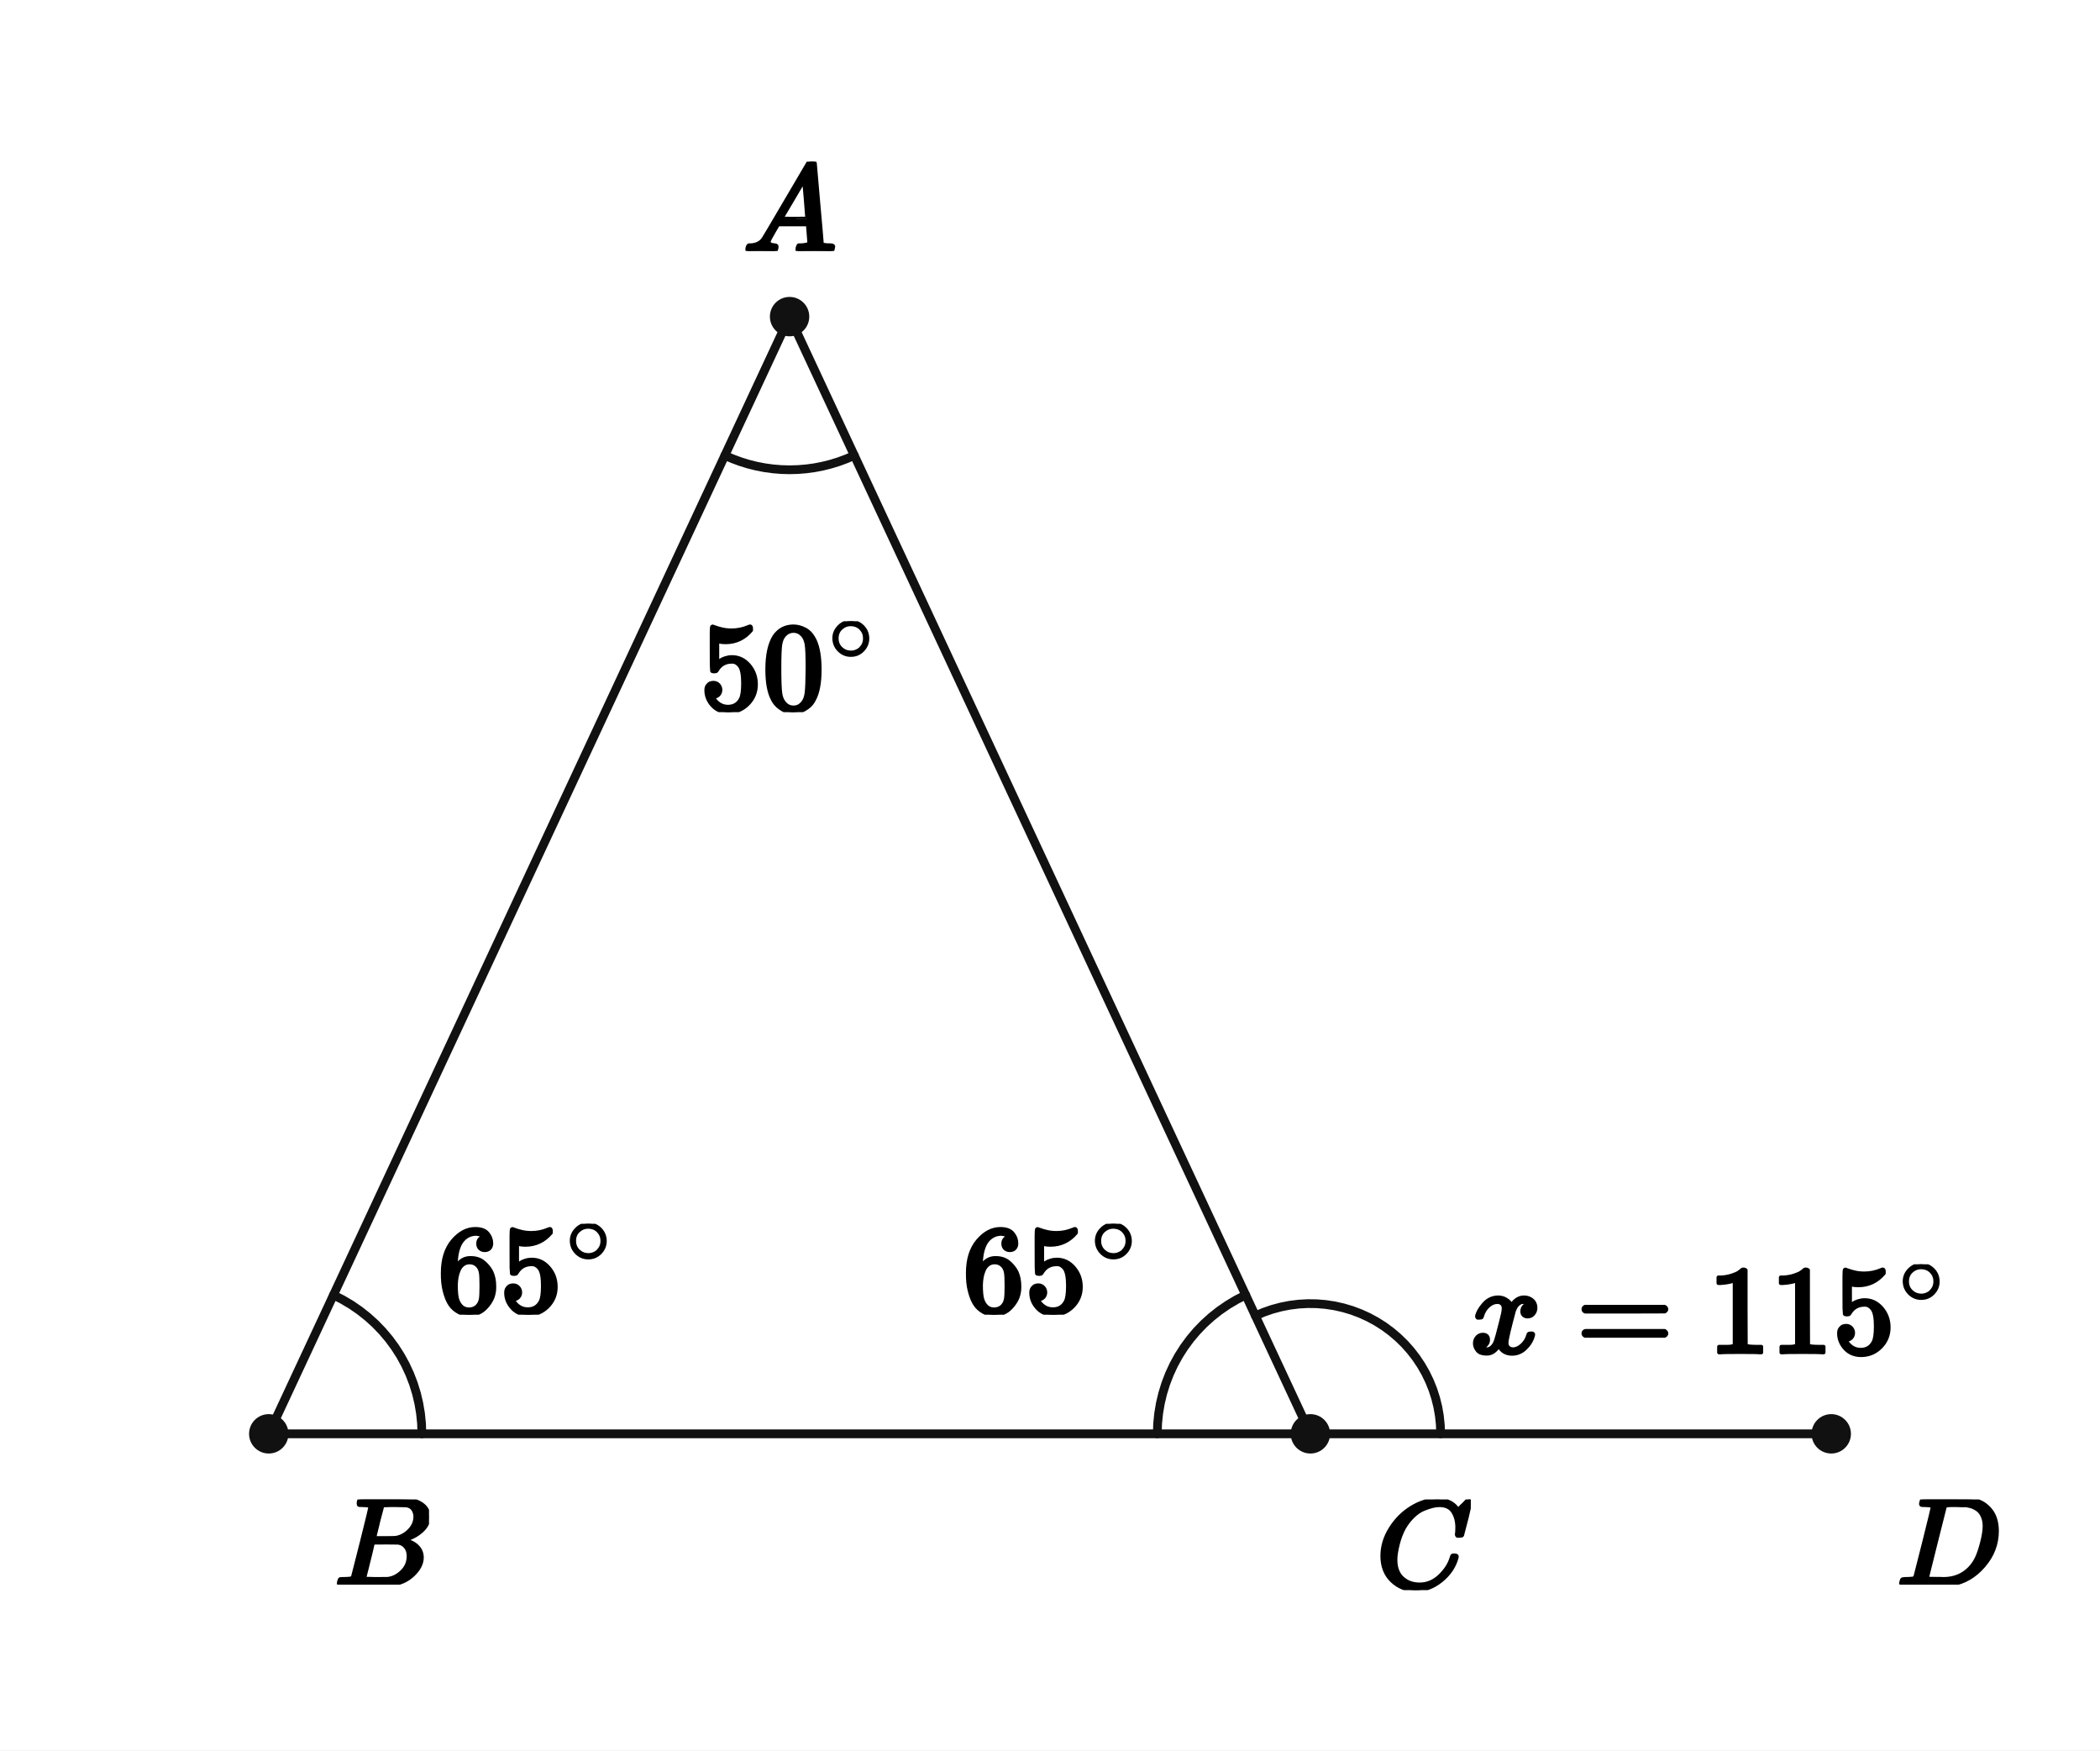
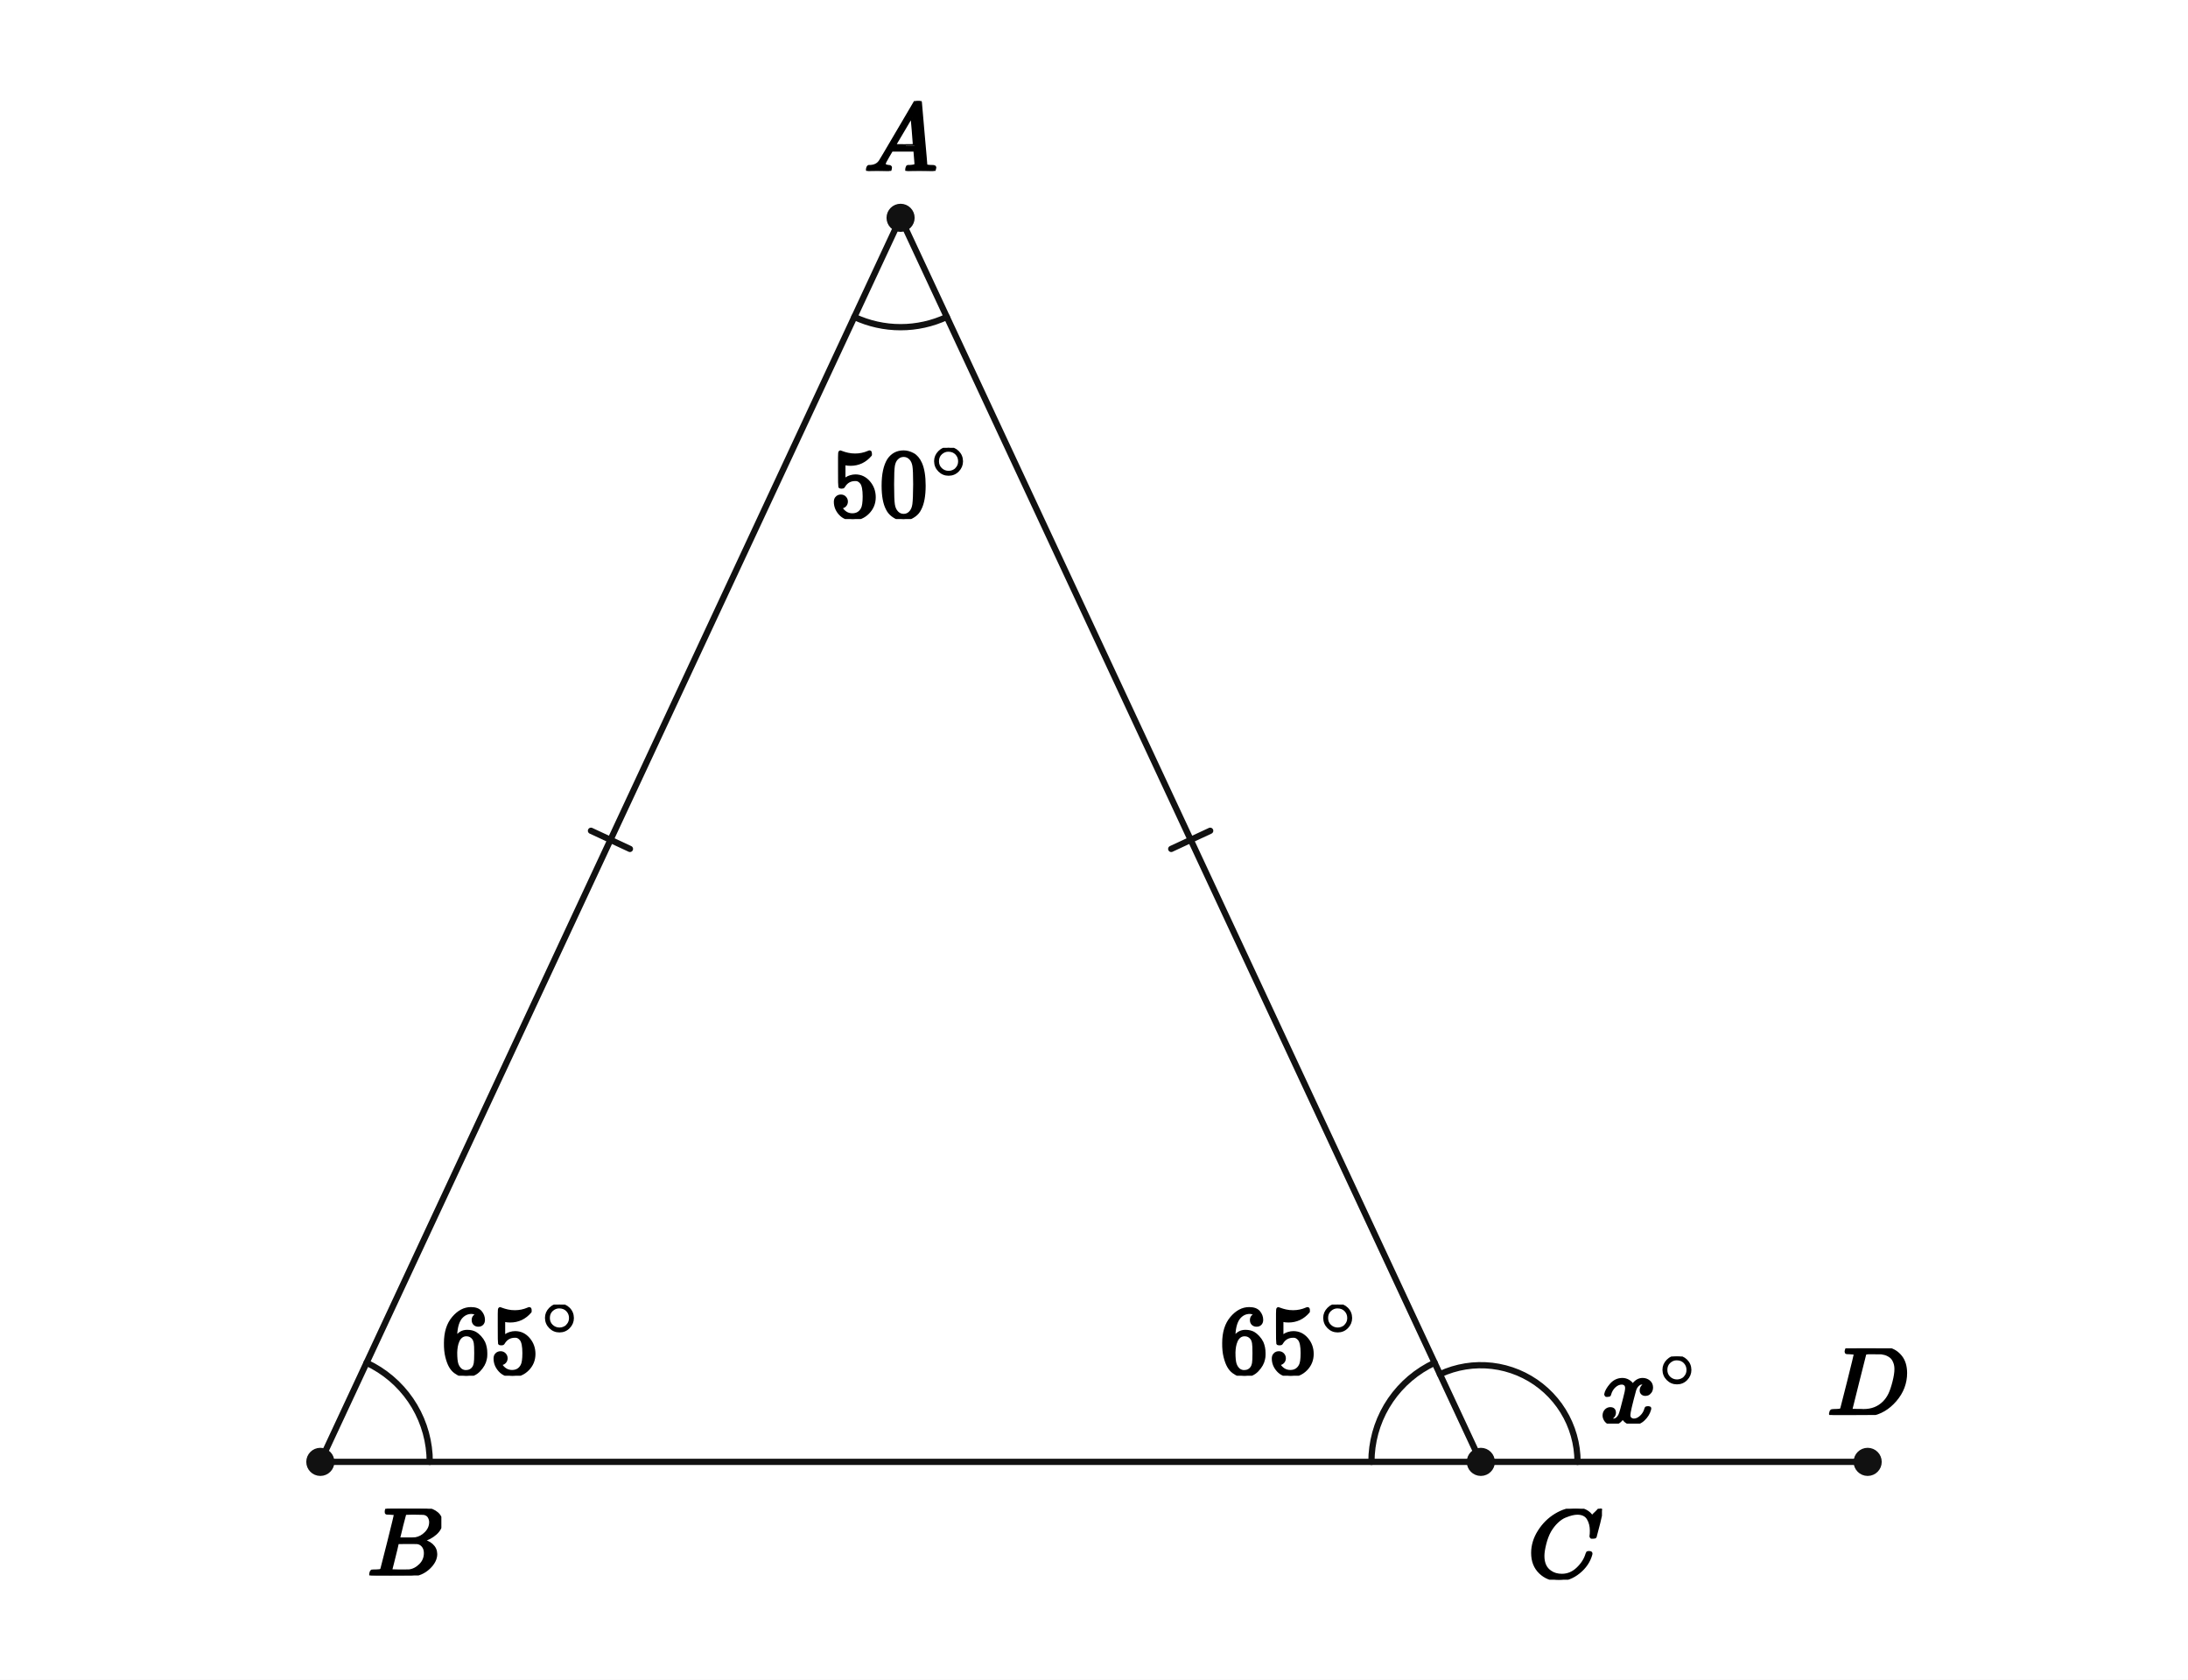
- <svg xmlns="http://www.w3.org/2000/svg" viewBox="0 0 384 320" width="384" height="320" preserveAspectRatio="xMidYMid meet" role="img" aria-labelledby="visual-title visual-desc" data-engine-version="geometry-visual-v1" data-geometry-style-version="AP_GEOMETRY_PRINT_V1_0_DRAFT" data-geometry-preset="GEOMETRY_STANDARD" data-graph-style-version="AP_GRAPH_PRINT_V1_1_DRAFT" data-geometry-mode="COORDINATE_GEOMETRY_HYBRID" data-axis-scale-mode="EQUAL_UNIT" data-geometry-fact-hash="44136fa355b3678a1146ad16f7e8649e94fb4fc21fe77e8310c060f61caaff8a" data-visual-provenance="independent-facts-python" style="max-width:100%;height:auto;stroke-linejoin:round;stroke-linecap:round" data-publication-profile="fragment-publication-spike-v1" data-safe-margin="12">
-   <rect width="384" height="320" fill="#fff" />
+ <svg xmlns="http://www.w3.org/2000/svg" viewBox="0 0 560 430" width="560" height="430" preserveAspectRatio="xMidYMid meet" role="img" aria-labelledby="visual-title visual-desc" data-engine-version="geometry-visual-v1" data-geometry-style-version="AP_GEOMETRY_PRINT_V1_0_DRAFT" data-geometry-preset="GEOMETRY_STANDARD" data-graph-style-version="AP_GRAPH_PRINT_V1_1_DRAFT" data-geometry-mode="COORDINATE_GEOMETRY_HYBRID" data-axis-scale-mode="EQUAL_UNIT" data-geometry-fact-hash="44136fa355b3678a1146ad16f7e8649e94fb4fc21fe77e8310c060f61caaff8a" data-visual-provenance="independent-facts-python" style="max-width:100%;height:auto;stroke-linejoin:round;stroke-linecap:round" data-publication-profile="fragment-publication-spike-v1" data-safe-margin="12">
+   <rect width="560" height="430" fill="#fff" />
  <g data-layer="30">
-     <line id="AB" data-role="line" stroke="#111" stroke-width="1.6" fill="none" x1="144.381" y1="57.881" x2="49.143" y2="262.119" />
+     <line id="sAB" data-role="line" stroke="#111" stroke-width="1.6" fill="none" x1="230.497" y1="55.761" x2="81.988" y2="374.239" />
  </g>
  <g data-layer="30">
-     <line id="BC" data-role="line" stroke="#111" stroke-width="1.6" fill="none" x1="49.143" y1="262.119" x2="239.619" y2="262.119" />
+     <line id="sBC" data-role="line" stroke="#111" stroke-width="1.6" fill="none" x1="81.988" y1="374.239" x2="379.006" y2="374.239" />
  </g>
  <g data-layer="30">
-     <line id="CA" data-role="line" stroke="#111" stroke-width="1.6" fill="none" x1="239.619" y1="262.119" x2="144.381" y2="57.881" />
+     <line id="sCA" data-role="line" stroke="#111" stroke-width="1.6" fill="none" x1="379.006" y1="374.239" x2="230.497" y2="55.761" />
  </g>
  <g data-layer="30">
-     <line id="CD" data-role="line" stroke="#111" stroke-width="1.6" fill="none" x1="239.619" y1="262.119" x2="334.857" y2="262.119" />
+     <line id="sCD" data-role="line" stroke="#111" stroke-width="1.6" fill="none" x1="379.006" y1="374.239" x2="478.012" y2="374.239" />
+   </g>
+   <g data-layer="55">
+     <line id="eq0-sAB-1" data-role="indicator" stroke="#111" stroke-width="1.6" fill="none" data-mark="equal" data-mark-id="eq0" data-mark-index="1" data-mark-count="1" data-mark-segment="sAB" x1="161.227" y1="217.324" x2="151.258" y2="212.676" />
+   </g>
+   <g data-layer="55">
+     <line id="eq0-sCA-1" data-role="indicator" stroke="#111" stroke-width="1.6" fill="none" data-mark="equal" data-mark-id="eq0" data-mark-index="1" data-mark-count="1" data-mark-segment="sCA" x1="299.767" y1="217.324" x2="309.736" y2="212.676" />
  </g>
  <g data-layer="60">
-     <polyline id="a0-arc-1" data-role="indicator" stroke="#111" stroke-width="1.6" fill="none" data-owner-points="B A C" data-mark="angle" data-mark-id="a0" data-mark-index="1" data-mark-count="1" data-mark-side="INNER" points="132.548,83.257 133.949,83.865 135.381,84.395 136.839,84.846 138.321,85.217 139.82,85.507 141.333,85.714 142.855,85.839 144.381,85.881 145.907,85.839 147.429,85.714 148.942,85.507 150.441,85.217 151.922,84.846 153.381,84.395 154.813,83.865 156.214,83.257" />
+     <polyline id="a0-arc-1" data-role="indicator" stroke="#111" stroke-width="1.6" fill="none" data-owner-points="B A C" data-mark="angle" data-mark-id="a0" data-mark-index="1" data-mark-count="1" data-mark-side="INNER" points="218.664,81.138 220.065,81.745 221.497,82.275 222.956,82.727 224.437,83.098 225.936,83.387 227.449,83.595 228.971,83.72 230.497,83.761 232.023,83.72 233.545,83.595 235.058,83.387 236.557,83.098 238.039,82.727 239.497,82.275 240.929,81.745 242.33,81.138" />
  </g>
  <g data-layer="60">
-     <polyline id="a1-arc-1" data-role="indicator" stroke="#111" stroke-width="1.6" fill="none" data-owner-points="A B C" data-mark="angle" data-mark-id="a1" data-mark-index="1" data-mark-count="1" data-mark-side="INNER" points="60.976,236.743 62.642,237.588 64.248,238.543 65.786,239.603 67.251,240.763 68.635,242.018 69.932,243.362 71.136,244.79 72.243,246.296 73.247,247.871 74.143,249.51 74.928,251.205 75.599,252.949 76.151,254.734 76.584,256.551 76.894,258.393 77.081,260.252 77.143,262.119" />
+     <polyline id="a1-arc-1" data-role="indicator" stroke="#111" stroke-width="1.6" fill="none" data-owner-points="A C D" data-mark="angle" data-mark-id="a1" data-mark-index="1" data-mark-count="1" data-mark-side="INNER" points="368.545,351.806 370.122,351.136 371.741,350.577 373.394,350.132 375.075,349.801 376.774,349.588 378.485,349.493 380.197,349.516 381.904,349.657 383.597,349.917 385.268,350.292 386.909,350.783 388.512,351.385 390.07,352.098 391.575,352.916 393.019,353.836 394.397,354.854 395.7,355.965 396.924,357.163 398.062,358.443 399.109,359.799 400.059,361.224 400.909,362.711 401.654,364.253 402.29,365.843 402.815,367.473 403.226,369.136 403.521,370.823 403.698,372.527 403.757,374.239" />
  </g>
  <g data-layer="60">
-     <polyline id="a2-arc-1" data-role="indicator" stroke="#111" stroke-width="1.6" fill="none" data-owner-points="A C B" data-mark="angle" data-mark-id="a2" data-mark-index="1" data-mark-count="1" data-mark-side="INNER" points="227.786,236.743 226.12,237.588 224.514,238.543 222.976,239.603 221.511,240.763 220.127,242.018 218.83,243.362 217.626,244.79 216.519,246.296 215.515,247.871 214.619,249.51 213.834,251.205 213.163,252.949 212.611,254.734 212.178,256.551 211.868,258.393 211.681,260.252 211.619,262.119" />
+     <polyline id="a2-arc-1" data-role="indicator" stroke="#111" stroke-width="1.6" fill="none" data-owner-points="A B C" data-mark="angle" data-mark-id="a2" data-mark-index="1" data-mark-count="1" data-mark-side="INNER" points="93.822,348.862 95.487,349.708 97.093,350.662 98.632,351.722 100.096,352.882 101.48,354.137 102.777,355.482 103.982,356.91 105.088,358.415 106.092,359.99 106.988,361.629 107.774,363.325 108.444,365.068 108.997,366.853 109.429,368.67 109.739,370.513 109.926,372.371 109.988,374.239" />
  </g>
  <g data-layer="60">
-     <polyline id="a3-arc-1" data-role="indicator" stroke="#111" stroke-width="1.6" fill="none" data-owner-points="A C D" data-mark="angle" data-mark-id="a3" data-mark-index="1" data-mark-count="1" data-mark-side="INNER" points="229.557,240.541 231.073,239.896 232.63,239.359 234.221,238.93 235.838,238.612 237.473,238.407 239.118,238.315 240.765,238.337 242.407,238.474 244.035,238.723 245.643,239.084 247.221,239.556 248.764,240.136 250.262,240.821 251.709,241.608 253.099,242.493 254.424,243.472 255.678,244.541 256.855,245.694 257.95,246.925 258.957,248.229 259.871,249.6 260.689,251.03 261.405,252.514 262.017,254.043 262.522,255.612 262.917,257.211 263.201,258.834 263.372,260.473 263.429,262.119" />
+     <polyline id="a3-arc-1" data-role="indicator" stroke="#111" stroke-width="1.6" fill="none" data-owner-points="B C A" data-mark="angle" data-mark-id="a3" data-mark-index="1" data-mark-count="1" data-mark-side="INNER" points="351.006,374.239 351.068,372.371 351.255,370.513 351.565,368.67 351.998,366.853 352.55,365.068 353.221,363.325 354.006,361.629 354.902,359.99 355.906,358.415 357.013,356.91 358.217,355.482 359.514,354.137 360.898,352.882 362.362,351.722 363.901,350.662 365.507,349.708 367.173,348.862" />
  </g>
  <g data-layer="70">
-     <circle id="B" data-role="point" stroke="#111" stroke-width="0.8" fill="#111" cx="49.143" cy="262.119" r="3.2" />
+     <circle id="A" data-role="point" stroke="#111" stroke-width="0.8" fill="#111" cx="230.497" cy="55.761" r="3.2" />
  </g>
  <g data-layer="70">
-     <circle id="C" data-role="point" stroke="#111" stroke-width="0.8" fill="#111" cx="239.619" cy="262.119" r="3.2" />
+     <circle id="B" data-role="point" stroke="#111" stroke-width="0.8" fill="#111" cx="81.988" cy="374.239" r="3.2" />
  </g>
  <g data-layer="70">
-     <circle id="A" data-role="point" stroke="#111" stroke-width="0.8" fill="#111" cx="144.381" cy="57.881" r="3.2" />
+     <circle id="C" data-role="point" stroke="#111" stroke-width="0.8" fill="#111" cx="379.006" cy="374.239" r="3.2" />
  </g>
  <g data-layer="70">
-     <circle id="D" data-role="point" stroke="#111" stroke-width="0.8" fill="#111" cx="334.857" cy="262.119" r="3.2" />
+     <circle id="D" data-role="point" stroke="#111" stroke-width="0.8" fill="#111" cx="478.012" cy="374.239" r="3.2" />
  </g>
  <g data-layer="90">
-     <g id="a0-label" data-label-kind="EQUATION_LABEL" data-priority="0" data-font-px="22.8" data-owner="a0" data-fragment-sha="sha256:97e2112ff81892cc1a23b37b7813a7dbc562d95d4cbd4ccdbb734c16ad14fb00" transform="translate(128.0037 113.57)">
-       <svg width="32.754" height="16.621" viewBox="0 0 32.754 16.621" data-outline-width="32.75448" data-outline-height="16.6212" id="lb-bbf5a5d649ae042d719258d0556741b5a1850dc512e4fe50ae20b1b7de25e5cc" data-owner="a0" data-fact-role="GIVEN">
-         <g data-outline-units-per-em="1000" transform="translate(0 16.1196) scale(0.0228)">
+     <g id="a0-label" data-label-kind="EQUATION_LABEL" data-priority="0" data-font-px="25" data-owner="a0" data-fragment-sha="sha256:7145179abd01929521b8430de9c50ed910c2d270c2a4010919cca406c2c4890e" transform="translate(212.5396 114.6489)">
+       <svg width="35.915" height="18.225" viewBox="0 0 35.915 18.225" data-outline-width="35.915" data-outline-height="18.225" id="lb-bbf5a5d649ae042d719258d0556741b5a1850dc512e4fe50ae20b1b7de25e5cc" data-owner="a0" data-fact-role="GIVEN">
+         <g data-outline-units-per-em="1000" transform="translate(0 17.675) scale(0.025)">
          <g stroke="currentColor" fill="currentColor" stroke-width="30" transform="scale(1,-1)">
            <g data-mml-node="math">
              <g data-mml-node="msup">
                <g data-mml-node="mn">
                  <path data-c="35" d="M164 157Q164 133 148 117T109 101H102Q148 22 224 22Q294 22 326 82Q345 115 345 210Q345 313 318 349Q292 382 260 382H254Q176 382 136 314Q132 307 129 306T114 304Q97 304 95 310Q93 314 93 485V614Q93 664 98 664Q100 666 102 666Q103 666 123 658T178 642T253 634Q324 634 389 662Q397 666 402 666Q410 666 410 648V635Q328 538 205 538Q174 538 149 544L139 546V374Q158 388 169 396T205 412T256 420Q337 420 393 355T449 201Q449 109 385 44T229 -22Q148 -22 99 32T50 154Q50 178 61 192T84 210T107 214Q132 214 148 197T164 157Z" />
                  <path data-c="30" d="M96 585Q152 666 249 666Q297 666 345 640T423 548Q460 465 460 320Q460 165 417 83Q397 41 362 16T301 -15T250 -22Q224 -22 198 -16T137 16T82 83Q39 165 39 320Q39 494 96 585ZM321 597Q291 629 250 629Q208 629 178 597Q153 571 145 525T137 333Q137 175 145 125T181 46Q209 16 250 16Q290 16 318 46Q347 76 354 130T362 333Q362 478 354 524T321 597Z" transform="translate(500,0)" />
                </g>
                <g data-mml-node="TeXAtom" transform="translate(1033,393.1) scale(0.707)" data-mjx-texclass="ORD">
                  <g data-mml-node="mo">
                    <path data-c="2218" d="M55 251Q55 328 112 386T249 444T386 388T444 249Q444 171 388 113T250 55Q170 55 113 112T55 251ZM245 403Q188 403 142 361T96 250Q96 183 141 140T250 96Q284 96 313 109T354 135T375 160Q403 197 403 250Q403 313 360 358T245 403Z" />
                  </g>
                </g>
              </g>
            </g>
          </g>
        </g>
      </svg>
    </g>
  </g>
  <g data-layer="90">
-     <g id="a1-label" data-label-kind="EQUATION_LABEL" data-priority="0" data-font-px="22.8" data-owner="a1" data-fragment-sha="sha256:df2382229a8ea5da1c452ba3384284392405f0a04e3fc9f8dbb16a4cd2008390" transform="translate(79.99554 223.72)">
-       <svg width="32.754" height="16.621" viewBox="0 0 32.754 16.621" data-outline-width="32.75448" data-outline-height="16.6212" id="lb-59aa713ffb12450f952b13cd979d6569810e54bd810274d6e84cba0c121cc617" data-owner="a1" data-fact-role="GIVEN">
-         <g data-outline-units-per-em="1000" transform="translate(0 16.1196) scale(0.0228)">
+     <g id="a1-label" data-label-kind="EQUATION_LABEL" data-priority="0" data-font-px="25" data-owner="a1" data-fragment-sha="sha256:6ec2ca553e7caef939dc50d0321432f2af61f07d32b28b5ca432f87f1ba11ce2" transform="translate(409.6601 347.2521)">
+       <svg width="25.215" height="17.2" viewBox="0 0 25.215 17.2" data-outline-width="25.215" data-outline-height="17.2" id="lb-59aa713ffb12450f952b13cd979d6569810e54bd810274d6e84cba0c121cc617" data-owner="a1" data-fact-role="GIVEN">
+         <g data-outline-units-per-em="1000" transform="translate(0 16.925) scale(0.025)">
+           <g stroke="currentColor" fill="currentColor" stroke-width="30" transform="scale(1,-1)">
+             <g data-mml-node="math">
+               <g data-mml-node="msup">
+                 <g data-mml-node="mi">
+                   <path data-c="1D465" d="M52 289Q59 331 106 386T222 442Q257 442 286 424T329 379Q371 442 430 442Q467 442 494 420T522 361Q522 332 508 314T481 292T458 288Q439 288 427 299T415 328Q415 374 465 391Q454 404 425 404Q412 404 406 402Q368 386 350 336Q290 115 290 78Q290 50 306 38T341 26Q378 26 414 59T463 140Q466 150 469 151T485 153H489Q504 153 504 145Q504 144 502 134Q486 77 440 33T333 -11Q263 -11 227 52Q186 -10 133 -10H127Q78 -10 57 16T35 71Q35 103 54 123T99 143Q142 143 142 101Q142 81 130 66T107 46T94 41L91 40Q91 39 97 36T113 29T132 26Q168 26 194 71Q203 87 217 139T245 247T261 313Q266 340 266 352Q266 380 251 392T217 404Q177 404 142 372T93 290Q91 281 88 280T72 278H58Q52 284 52 289Z" />
+                 </g>
+                 <g data-mml-node="TeXAtom" transform="translate(605,363) scale(0.707)" data-mjx-texclass="ORD">
+                   <g data-mml-node="mo">
+                     <path data-c="2218" d="M55 251Q55 328 112 386T249 444T386 388T444 249Q444 171 388 113T250 55Q170 55 113 112T55 251ZM245 403Q188 403 142 361T96 250Q96 183 141 140T250 96Q284 96 313 109T354 135T375 160Q403 197 403 250Q403 313 360 358T245 403Z" />
+                   </g>
+                 </g>
+               </g>
+             </g>
+           </g>
+         </g>
+       </svg>
+     </g>
+   </g>
+   <g data-layer="90">
+     <g id="a2-label" data-label-kind="EQUATION_LABEL" data-priority="0" data-font-px="25" data-owner="a2" data-fragment-sha="sha256:3c1b825c279874adef83201e4e181a3fb928b850208b757dcf66296c7f0e52cb" transform="translate(112.9475 333.9627)">
+       <svg width="35.915" height="18.225" viewBox="0 0 35.915 18.225" data-outline-width="35.915" data-outline-height="18.225" id="lb-22e543a497d6b1df0e0d53f95f9c67c6f1865967af74c2e8afa3b1e13598855d" data-owner="a2" data-fact-role="GIVEN">
+         <g data-outline-units-per-em="1000" transform="translate(0 17.675) scale(0.025)">
          <g stroke="currentColor" fill="currentColor" stroke-width="30" transform="scale(1,-1)">
            <g data-mml-node="math">
              <g data-mml-node="msup">
                <g data-mml-node="mn">
                  <path data-c="36" d="M42 313Q42 476 123 571T303 666Q372 666 402 630T432 550Q432 525 418 510T379 495Q356 495 341 509T326 548Q326 592 373 601Q351 623 311 626Q240 626 194 566Q147 500 147 364L148 360Q153 366 156 373Q197 433 263 433H267Q313 433 348 414Q372 400 396 374T435 317Q456 268 456 210V192Q456 169 451 149Q440 90 387 34T253 -22Q225 -22 199 -14T143 16T92 75T56 172T42 313ZM257 397Q227 397 205 380T171 335T154 278T148 216Q148 133 160 97T198 39Q222 21 251 21Q302 21 329 59Q342 77 347 104T352 209Q352 289 347 316T329 361Q302 397 257 397Z" />
                  <path data-c="35" d="M164 157Q164 133 148 117T109 101H102Q148 22 224 22Q294 22 326 82Q345 115 345 210Q345 313 318 349Q292 382 260 382H254Q176 382 136 314Q132 307 129 306T114 304Q97 304 95 310Q93 314 93 485V614Q93 664 98 664Q100 666 102 666Q103 666 123 658T178 642T253 634Q324 634 389 662Q397 666 402 666Q410 666 410 648V635Q328 538 205 538Q174 538 149 544L139 546V374Q158 388 169 396T205 412T256 420Q337 420 393 355T449 201Q449 109 385 44T229 -22Q148 -22 99 32T50 154Q50 178 61 192T84 210T107 214Q132 214 148 197T164 157Z" transform="translate(500,0)" />
                </g>
                <g data-mml-node="TeXAtom" transform="translate(1033,393.1) scale(0.707)" data-mjx-texclass="ORD">
                  <g data-mml-node="mo">
                    <path data-c="2218" d="M55 251Q55 328 112 386T249 444T386 388T444 249Q444 171 388 113T250 55Q170 55 113 112T55 251ZM245 403Q188 403 142 361T96 250Q96 183 141 140T250 96Q284 96 313 109T354 135T375 160Q403 197 403 250Q403 313 360 358T245 403Z" />
                  </g>
                </g>
              </g>
            </g>
          </g>
        </g>
      </svg>
    </g>
  </g>
  <g data-layer="90">
-     <g id="a2-label" data-label-kind="EQUATION_LABEL" data-priority="0" data-font-px="22.8" data-owner="a2" data-fragment-sha="sha256:2d6cd1877e43fb74d7c5b6d01f4a73950c911df1ebbc46e4c4c3ef7dda3f18ee" transform="translate(176.0119 223.72)">
-       <svg width="32.754" height="16.621" viewBox="0 0 32.754 16.621" data-outline-width="32.75448" data-outline-height="16.6212" id="lb-22e543a497d6b1df0e0d53f95f9c67c6f1865967af74c2e8afa3b1e13598855d" data-owner="a2" data-fact-role="GIVEN">
-         <g data-outline-units-per-em="1000" transform="translate(0 16.1196) scale(0.0228)">
+     <g id="a3-label" data-label-kind="EQUATION_LABEL" data-priority="0" data-font-px="25" data-owner="a3" data-fragment-sha="sha256:134b5e43a47c9b939f43590d8e22a038893ef5b772c8ff693ed1adbb809e9bd9" transform="translate(312.1317 333.9627)">
+       <svg width="35.915" height="18.225" viewBox="0 0 35.915 18.225" data-outline-width="35.915" data-outline-height="18.225" id="lb-c0be0671b5ad3a7256ba5aa02e2313ebe1b25f1f0bccdd3bd7de7d6a16920a8f" data-owner="a3" data-fact-role="GIVEN">
+         <g data-outline-units-per-em="1000" transform="translate(0 17.675) scale(0.025)">
          <g stroke="currentColor" fill="currentColor" stroke-width="30" transform="scale(1,-1)">
            <g data-mml-node="math">
              <g data-mml-node="msup">
                <g data-mml-node="mn">
                  <path data-c="36" d="M42 313Q42 476 123 571T303 666Q372 666 402 630T432 550Q432 525 418 510T379 495Q356 495 341 509T326 548Q326 592 373 601Q351 623 311 626Q240 626 194 566Q147 500 147 364L148 360Q153 366 156 373Q197 433 263 433H267Q313 433 348 414Q372 400 396 374T435 317Q456 268 456 210V192Q456 169 451 149Q440 90 387 34T253 -22Q225 -22 199 -14T143 16T92 75T56 172T42 313ZM257 397Q227 397 205 380T171 335T154 278T148 216Q148 133 160 97T198 39Q222 21 251 21Q302 21 329 59Q342 77 347 104T352 209Q352 289 347 316T329 361Q302 397 257 397Z" />
                  <path data-c="35" d="M164 157Q164 133 148 117T109 101H102Q148 22 224 22Q294 22 326 82Q345 115 345 210Q345 313 318 349Q292 382 260 382H254Q176 382 136 314Q132 307 129 306T114 304Q97 304 95 310Q93 314 93 485V614Q93 664 98 664Q100 666 102 666Q103 666 123 658T178 642T253 634Q324 634 389 662Q397 666 402 666Q410 666 410 648V635Q328 538 205 538Q174 538 149 544L139 546V374Q158 388 169 396T205 412T256 420Q337 420 393 355T449 201Q449 109 385 44T229 -22Q148 -22 99 32T50 154Q50 178 61 192T84 210T107 214Q132 214 148 197T164 157Z" transform="translate(500,0)" />
                </g>
                <g data-mml-node="TeXAtom" transform="translate(1033,393.1) scale(0.707)" data-mjx-texclass="ORD">
                  <g data-mml-node="mo">
                    <path data-c="2218" d="M55 251Q55 328 112 386T249 444T386 388T444 249Q444 171 388 113T250 55Q170 55 113 112T55 251ZM245 403Q188 403 142 361T96 250Q96 183 141 140T250 96Q284 96 313 109T354 135T375 160Q403 197 403 250Q403 313 360 358T245 403Z" />
                  </g>
                </g>
              </g>
            </g>
          </g>
        </g>
      </svg>
    </g>
  </g>
  <g data-layer="90">
-     <g id="a3-label" data-label-kind="EQUATION_LABEL" data-priority="0" data-font-px="22.8" data-owner="a3" data-fragment-sha="sha256:752a8efde0faf64808eedd226de1837d1ed172144658d3d97410c0d40bb66432" transform="translate(268.881 231.1262)">
-       <svg width="87.6" height="17.989" viewBox="0 0 87.6 17.989" data-outline-width="87.59988" data-outline-height="17.9892" id="lb-c0be0671b5ad3a7256ba5aa02e2313ebe1b25f1f0bccdd3bd7de7d6a16920a8f" data-owner="a3" data-fact-role="GIVEN">
-         <g data-outline-units-per-em="1000" transform="translate(0 16.1196) scale(0.0228)">
-           <g stroke="currentColor" fill="currentColor" stroke-width="30" transform="scale(1,-1)">
-             <g data-mml-node="math">
-               <g data-mml-node="mi">
-                 <path data-c="1D465" d="M52 289Q59 331 106 386T222 442Q257 442 286 424T329 379Q371 442 430 442Q467 442 494 420T522 361Q522 332 508 314T481 292T458 288Q439 288 427 299T415 328Q415 374 465 391Q454 404 425 404Q412 404 406 402Q368 386 350 336Q290 115 290 78Q290 50 306 38T341 26Q378 26 414 59T463 140Q466 150 469 151T485 153H489Q504 153 504 145Q504 144 502 134Q486 77 440 33T333 -11Q263 -11 227 52Q186 -10 133 -10H127Q78 -10 57 16T35 71Q35 103 54 123T99 143Q142 143 142 101Q142 81 130 66T107 46T94 41L91 40Q91 39 97 36T113 29T132 26Q168 26 194 71Q203 87 217 139T245 247T261 313Q266 340 266 352Q266 380 251 392T217 404Q177 404 142 372T93 290Q91 281 88 280T72 278H58Q52 284 52 289Z" />
-               </g>
-               <g data-mml-node="mo" transform="translate(849.8,0)">
-                 <path data-c="3D" d="M56 347Q56 360 70 367H707Q722 359 722 347Q722 336 708 328L390 327H72Q56 332 56 347ZM56 153Q56 168 72 173H708Q722 163 722 153Q722 140 707 133H70Q56 140 56 153Z" />
-               </g>
-               <g data-mml-node="msup" transform="translate(1905.6,0)">
-                 <g data-mml-node="mn">
-                   <path data-c="31" d="M213 578L200 573Q186 568 160 563T102 556H83V602H102Q149 604 189 617T245 641T273 663Q275 666 285 666Q294 666 302 660V361L303 61Q310 54 315 52T339 48T401 46H427V0H416Q395 3 257 3Q121 3 100 0H88V46H114Q136 46 152 46T177 47T193 50T201 52T207 57T213 61V578Z" />
-                   <path data-c="31" d="M213 578L200 573Q186 568 160 563T102 556H83V602H102Q149 604 189 617T245 641T273 663Q275 666 285 666Q294 666 302 660V361L303 61Q310 54 315 52T339 48T401 46H427V0H416Q395 3 257 3Q121 3 100 0H88V46H114Q136 46 152 46T177 47T193 50T201 52T207 57T213 61V578Z" transform="translate(500,0)" />
-                   <path data-c="35" d="M164 157Q164 133 148 117T109 101H102Q148 22 224 22Q294 22 326 82Q345 115 345 210Q345 313 318 349Q292 382 260 382H254Q176 382 136 314Q132 307 129 306T114 304Q97 304 95 310Q93 314 93 485V614Q93 664 98 664Q100 666 102 666Q103 666 123 658T178 642T253 634Q324 634 389 662Q397 666 402 666Q410 666 410 648V635Q328 538 205 538Q174 538 149 544L139 546V374Q158 388 169 396T205 412T256 420Q337 420 393 355T449 201Q449 109 385 44T229 -22Q148 -22 99 32T50 154Q50 178 61 192T84 210T107 214Q132 214 148 197T164 157Z" transform="translate(1000,0)" />
-                 </g>
-                 <g data-mml-node="TeXAtom" transform="translate(1533,393.1) scale(0.707)" data-mjx-texclass="ORD">
-                   <g data-mml-node="mo">
-                     <path data-c="2218" d="M55 251Q55 328 112 386T249 444T386 388T444 249Q444 171 388 113T250 55Q170 55 113 112T55 251ZM245 403Q188 403 142 361T96 250Q96 183 141 140T250 96Q284 96 313 109T354 135T375 160Q403 197 403 250Q403 313 360 358T245 403Z" />
-                   </g>
-                 </g>
-               </g>
-             </g>
-           </g>
-         </g>
-       </svg>
-     </g>
-   </g>
-   <g data-layer="90">
-     <g id="A-name" data-label-kind="POINT_NAME" data-priority="1" data-font-px="22.8" data-owner="A" data-fragment-sha="sha256:815766c8c9e24c085b03e30f6ac5af3e99fd5f9f74881084d66323b95f413595" transform="translate(135.831 29.55582)">
-       <svg width="17.1" height="16.325" viewBox="0 0 17.1 16.325" data-outline-width="17.1" data-outline-height="16.3248" id="lb-a503d671b9e19489bcc961c9a1cdf161bd17e9998c62a30e43c100a5da86d948" data-owner="A" data-fact-role="DERIVED_INTERMEDIATE">
-         <g data-outline-units-per-em="1000" transform="translate(0 16.3248) scale(0.0228)">
+     <g id="A-name" data-label-kind="POINT_NAME" data-priority="1" data-font-px="25" data-owner="A" data-fragment-sha="sha256:9bf08c1a8f99e8afe515c276ad7f96065d5dc9c5e96752b8be8464ac5a12c0a3" transform="translate(221.1221 25.86141)">
+       <svg width="18.75" height="17.9" viewBox="0 0 18.75 17.9" data-outline-width="18.75" data-outline-height="17.9" id="lb-3b4b530630989300178915e7a8965417c73f3c0ab8c398c3abff9f5e965ba003" data-owner="A" data-fact-role="GIVEN">
+         <g data-outline-units-per-em="1000" transform="translate(0 17.9) scale(0.025)">
          <g stroke="currentColor" fill="currentColor" stroke-width="30" transform="scale(1,-1)">
            <g data-mml-node="math">
              <g data-mml-node="mi">
                <path data-c="1D434" d="M208 74Q208 50 254 46Q272 46 272 35Q272 34 270 22Q267 8 264 4T251 0Q249 0 239 0T205 1T141 2Q70 2 50 0H42Q35 7 35 11Q37 38 48 46H62Q132 49 164 96Q170 102 345 401T523 704Q530 716 547 716H555H572Q578 707 578 706L606 383Q634 60 636 57Q641 46 701 46Q726 46 726 36Q726 34 723 22Q720 7 718 4T704 0Q701 0 690 0T651 1T578 2Q484 2 455 0H443Q437 6 437 9T439 27Q443 40 445 43L449 46H469Q523 49 533 63L521 213H283L249 155Q208 86 208 74ZM516 260Q516 271 504 416T490 562L463 519Q447 492 400 412L310 260L413 259Q516 259 516 260Z" />
              </g>
            </g>
          </g>
        </g>
      </svg>
    </g>
  </g>
  <g data-layer="90">
-     <g id="B-name" data-label-kind="POINT_NAME" data-priority="1" data-font-px="22.8" data-owner="B" data-fragment-sha="sha256:9cc695bbc424a0b3465321a8295a69940eff602595f2ac81dc4939ac274a341e" transform="translate(61.14286 274.1194)">
-       <svg width="17.305" height="15.572" viewBox="0 0 17.305 15.572" data-outline-width="17.3052" data-outline-height="15.5724" id="lb-51da73658c6a6d02a1a6e4f5f7162e90baa2f883686ef9c77a6813701b90cccb" data-owner="B" data-fact-role="GIVEN">
-         <g data-outline-units-per-em="1000" transform="translate(0 15.5724) scale(0.0228)">
+     <g id="B-name" data-label-kind="POINT_NAME" data-priority="1" data-font-px="25" data-owner="B" data-fragment-sha="sha256:d6536840a403cfbe1c2c547530608bf60c8ce61ad5b039f3ab32d0793ee0d279" transform="translate(93.98823 386.2386)">
+       <svg width="18.975" height="17.075" viewBox="0 0 18.975 17.075" data-outline-width="18.975" data-outline-height="17.075" id="lb-51da73658c6a6d02a1a6e4f5f7162e90baa2f883686ef9c77a6813701b90cccb" data-owner="B" data-fact-role="GIVEN">
+         <g data-outline-units-per-em="1000" transform="translate(0 17.075) scale(0.025)">
          <g stroke="currentColor" fill="currentColor" stroke-width="30" transform="scale(1,-1)">
            <g data-mml-node="math">
              <g data-mml-node="mi">
                <path data-c="1D435" d="M231 637Q204 637 199 638T194 649Q194 676 205 682Q206 683 335 683Q594 683 608 681Q671 671 713 636T756 544Q756 480 698 429T565 360L555 357Q619 348 660 311T702 219Q702 146 630 78T453 1Q446 0 242 0Q42 0 39 2Q35 5 35 10Q35 17 37 24Q42 43 47 45Q51 46 62 46H68Q95 46 128 49Q142 52 147 61Q150 65 219 339T288 628Q288 635 231 637ZM649 544Q649 574 634 600T585 634Q578 636 493 637Q473 637 451 637T416 636H403Q388 635 384 626Q382 622 352 506Q352 503 351 500L320 374H401Q482 374 494 376Q554 386 601 434T649 544ZM595 229Q595 273 572 302T512 336Q506 337 429 337Q311 337 310 336Q310 334 293 263T258 122L240 52Q240 48 252 48T333 46Q422 46 429 47Q491 54 543 105T595 229Z" />
              </g>
            </g>
          </g>
        </g>
      </svg>
    </g>
  </g>
  <g data-layer="90">
-     <g id="C-name" data-label-kind="POINT_NAME" data-priority="1" data-font-px="22.8" data-owner="C" data-fragment-sha="sha256:167e6cbda3b848996e481f7e73e68922af9297415e23836daf8e0a7abe58faa8" transform="translate(251.619 274.1194)">
-       <svg width="17.328" height="16.576" viewBox="0 0 17.328 16.576" data-outline-width="17.328" data-outline-height="16.5756" id="lb-f13777fe4e5de9665b2cbbeecc5f4f0710d1bca3425a8e403def04bf5a56f1c4" data-owner="C" data-fact-role="DERIVED_INTERMEDIATE">
-         <g data-outline-units-per-em="1000" transform="translate(0 16.074) scale(0.0228)">
+     <g id="C-name" data-label-kind="POINT_NAME" data-priority="1" data-font-px="25" data-owner="C" data-fragment-sha="sha256:e38b449afe0e819bd8a9127073fd3062bbd7c2d9c72a47b7a9e1d5ec9a3cb0c9" transform="translate(391.0059 386.2386)">
+       <svg width="19" height="18.175" viewBox="0 0 19 18.175" data-outline-width="19" data-outline-height="18.175" id="lb-569dc1366f95e3369ddfe0e94eb672bf388752a65c9f51e4060d768e70eaf6f6" data-owner="C" data-fact-role="GIVEN">
+         <g data-outline-units-per-em="1000" transform="translate(0 17.625) scale(0.025)">
          <g stroke="currentColor" fill="currentColor" stroke-width="30" transform="scale(1,-1)">
            <g data-mml-node="math">
              <g data-mml-node="mi">
                <path data-c="1D436" d="M50 252Q50 367 117 473T286 641T490 704Q580 704 633 653Q642 643 648 636T656 626L657 623Q660 623 684 649Q691 655 699 663T715 679T725 690L740 705H746Q760 705 760 698Q760 694 728 561Q692 422 692 421Q690 416 687 415T669 413H653Q647 419 647 422Q647 423 648 429T650 449T651 481Q651 552 619 605T510 659Q484 659 454 652T382 628T299 572T226 479Q194 422 175 346T156 222Q156 108 232 58Q280 24 350 24Q441 24 512 92T606 240Q610 253 612 255T628 257Q648 257 648 248Q648 243 647 239Q618 132 523 55T319 -22Q206 -22 128 53T50 252Z" />
              </g>
            </g>
          </g>
        </g>
      </svg>
    </g>
  </g>
  <g data-layer="90">
-     <g id="D-name" data-label-kind="POINT_NAME" data-priority="1" data-font-px="22.8" data-owner="D" data-fragment-sha="sha256:4e653d41578c282ff92ccf512cf55e22f96b7c3e2ba85f246cacb173d3e3dcd6" transform="translate(346.8571 274.1194)">
-       <svg width="18.878" height="15.572" viewBox="0 0 18.878 15.572" data-outline-width="18.878400000000003" data-outline-height="15.5724" id="lb-352427f09a72e3916c091cb43a97b4056274816f554fc4c903e9b0ae820b023b" data-owner="D" data-fact-role="DERIVED_INTERMEDIATE">
-         <g data-outline-units-per-em="1000" transform="translate(0 15.5724) scale(0.0228)">
+     <g id="D-name" data-label-kind="POINT_NAME" data-priority="1" data-font-px="25" data-owner="D" data-fragment-sha="sha256:0ebbcc0380da48cd5177f8f6d5056482797f43c626a878a76065be32daad4af5" transform="translate(467.6618 345.1636)">
+       <svg width="20.7" height="17.075" viewBox="0 0 20.7 17.075" data-outline-width="20.7" data-outline-height="17.075" id="lb-e7acafabfdfadfc1fe9171726606238a8b3db09294aaf6288aefe25ef98e3afd" data-owner="D" data-fact-role="GIVEN">
+         <g data-outline-units-per-em="1000" transform="translate(0 17.075) scale(0.025)">
          <g stroke="currentColor" fill="currentColor" stroke-width="30" transform="scale(1,-1)">
            <g data-mml-node="math">
              <g data-mml-node="mi">
                <path data-c="1D437" d="M287 628Q287 635 230 637Q207 637 200 638T193 647Q193 655 197 667T204 682Q206 683 403 683Q570 682 590 682T630 676Q702 659 752 597T803 431Q803 275 696 151T444 3L430 1L236 0H125H72Q48 0 41 2T33 11Q33 13 36 25Q40 41 44 43T67 46Q94 46 127 49Q141 52 146 61Q149 65 218 339T287 628ZM703 469Q703 507 692 537T666 584T629 613T590 629T555 636Q553 636 541 636T512 636T479 637H436Q392 637 386 627Q384 623 313 339T242 52Q242 48 253 48T330 47Q335 47 349 47T373 46Q499 46 581 128Q617 164 640 212T683 339T703 469Z" />
              </g>
            </g>
          </g>
        </g>
      </svg>
    </g>
  </g>
</svg>
